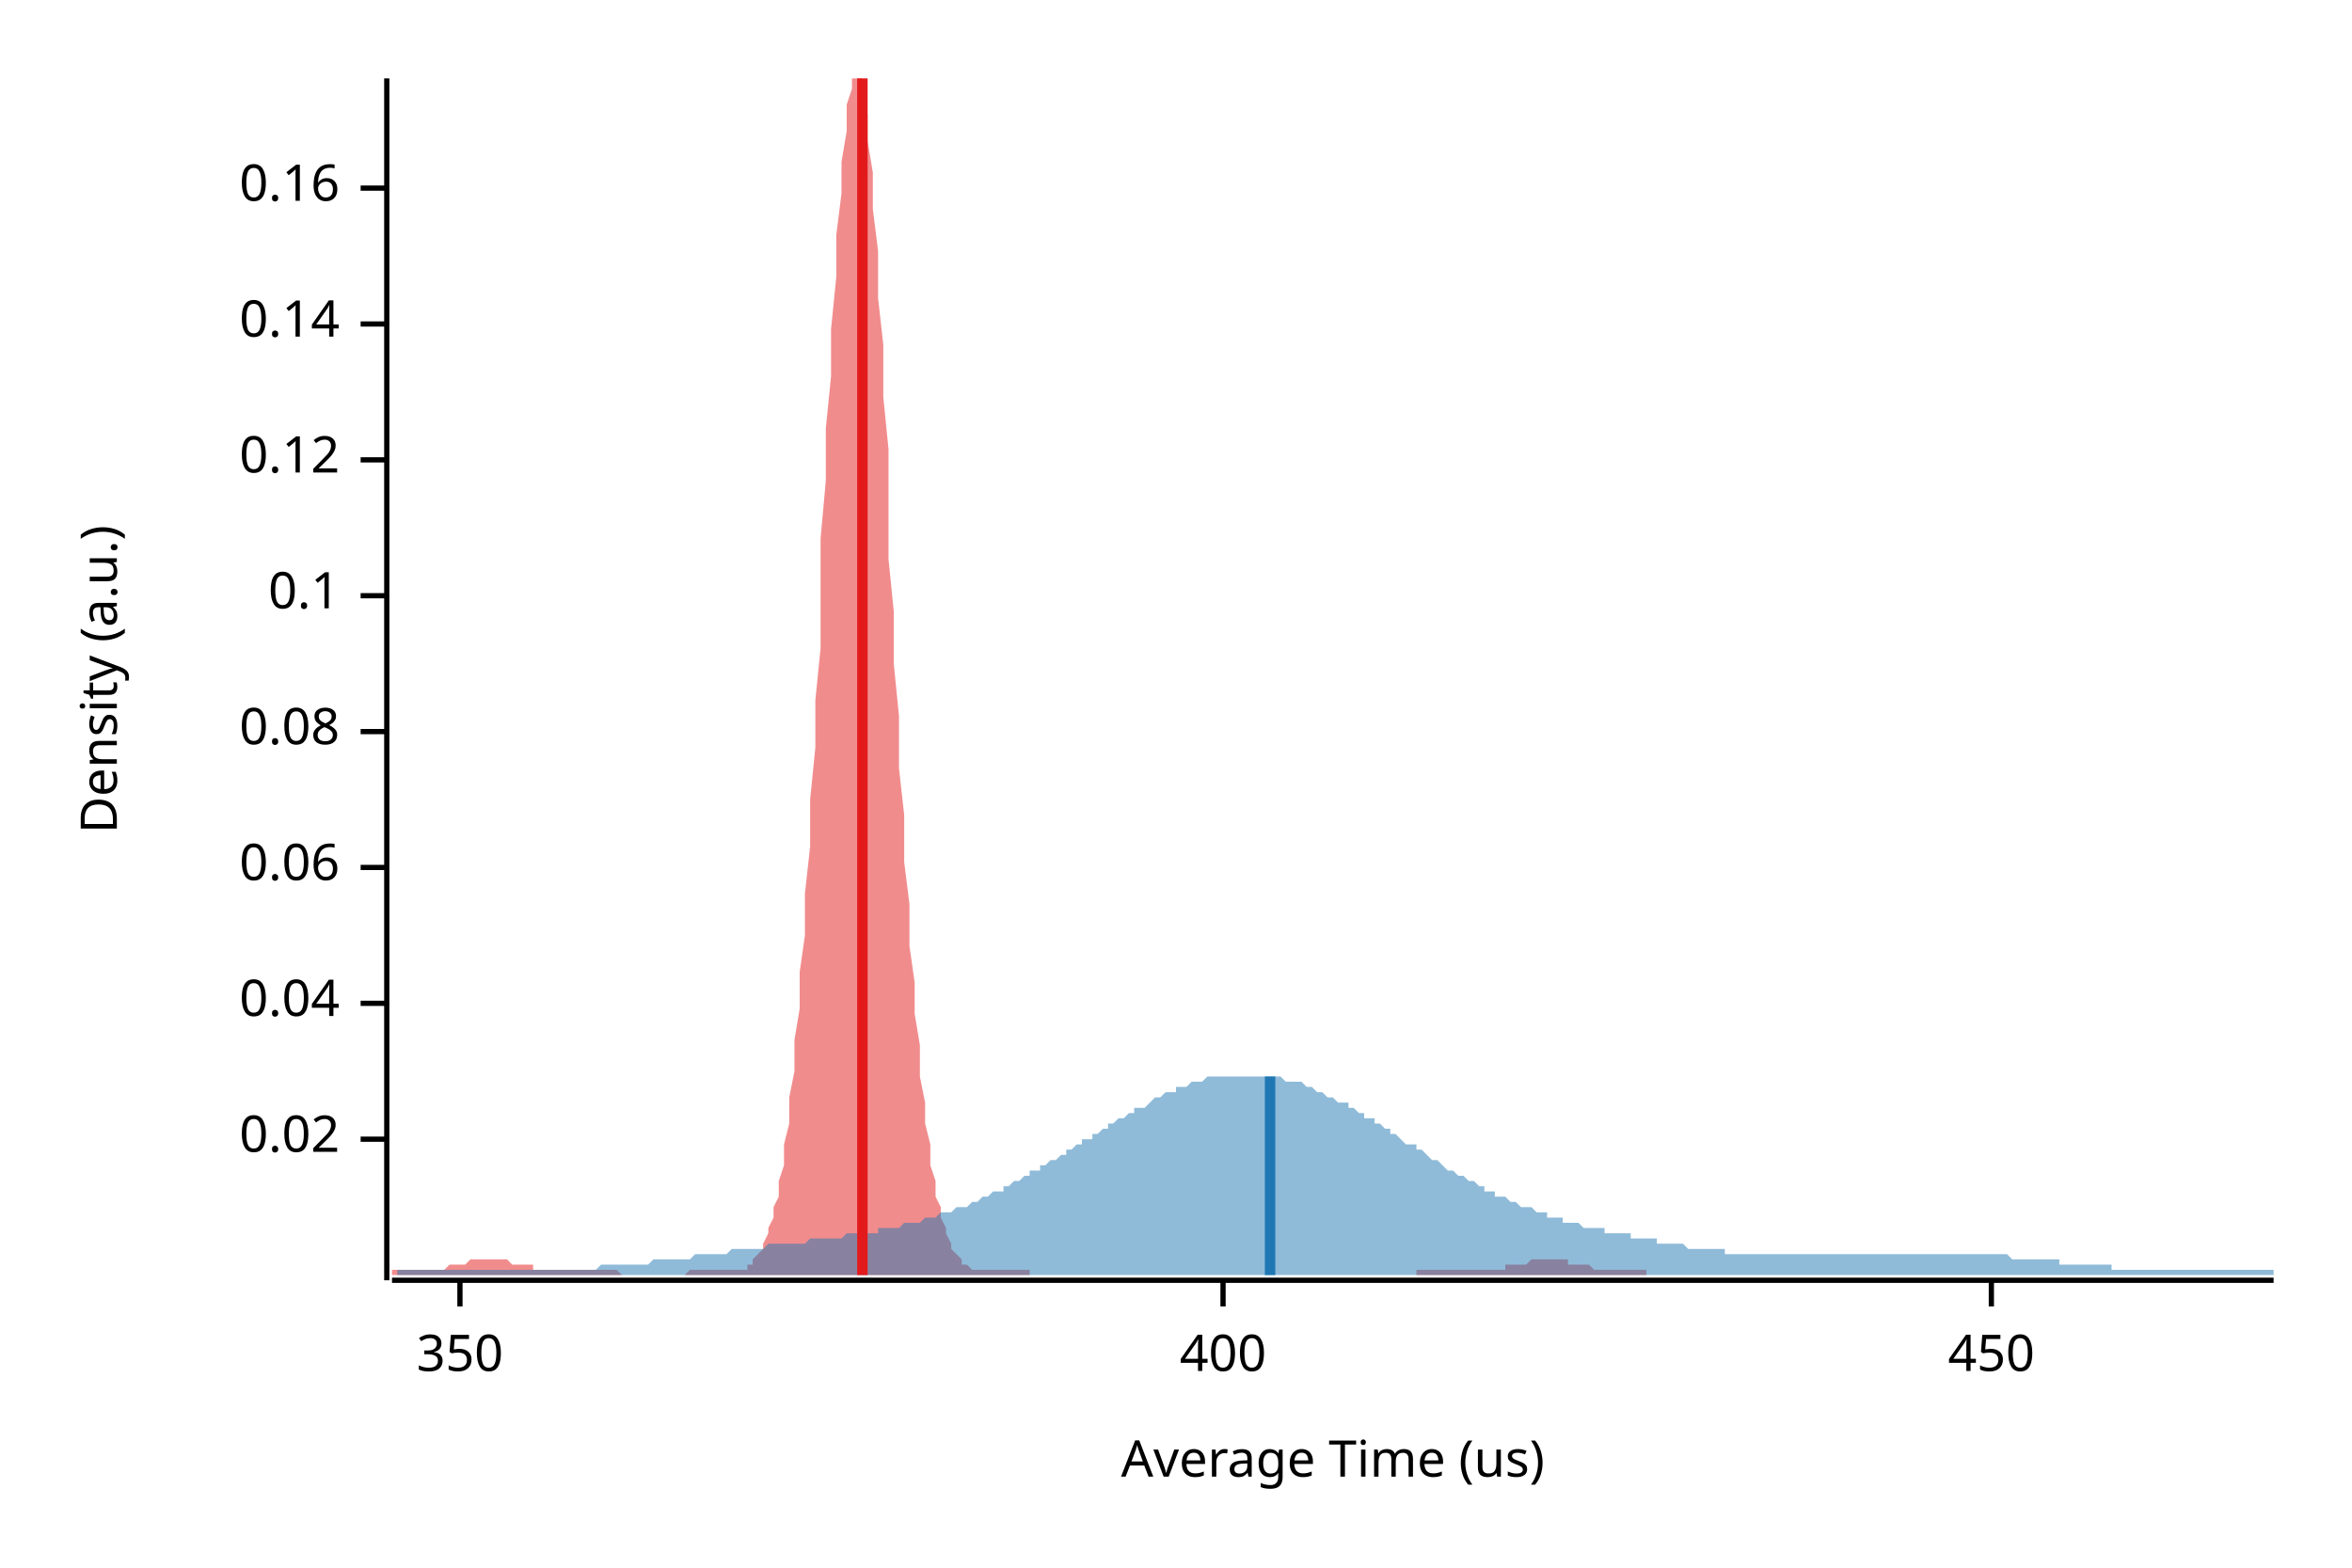
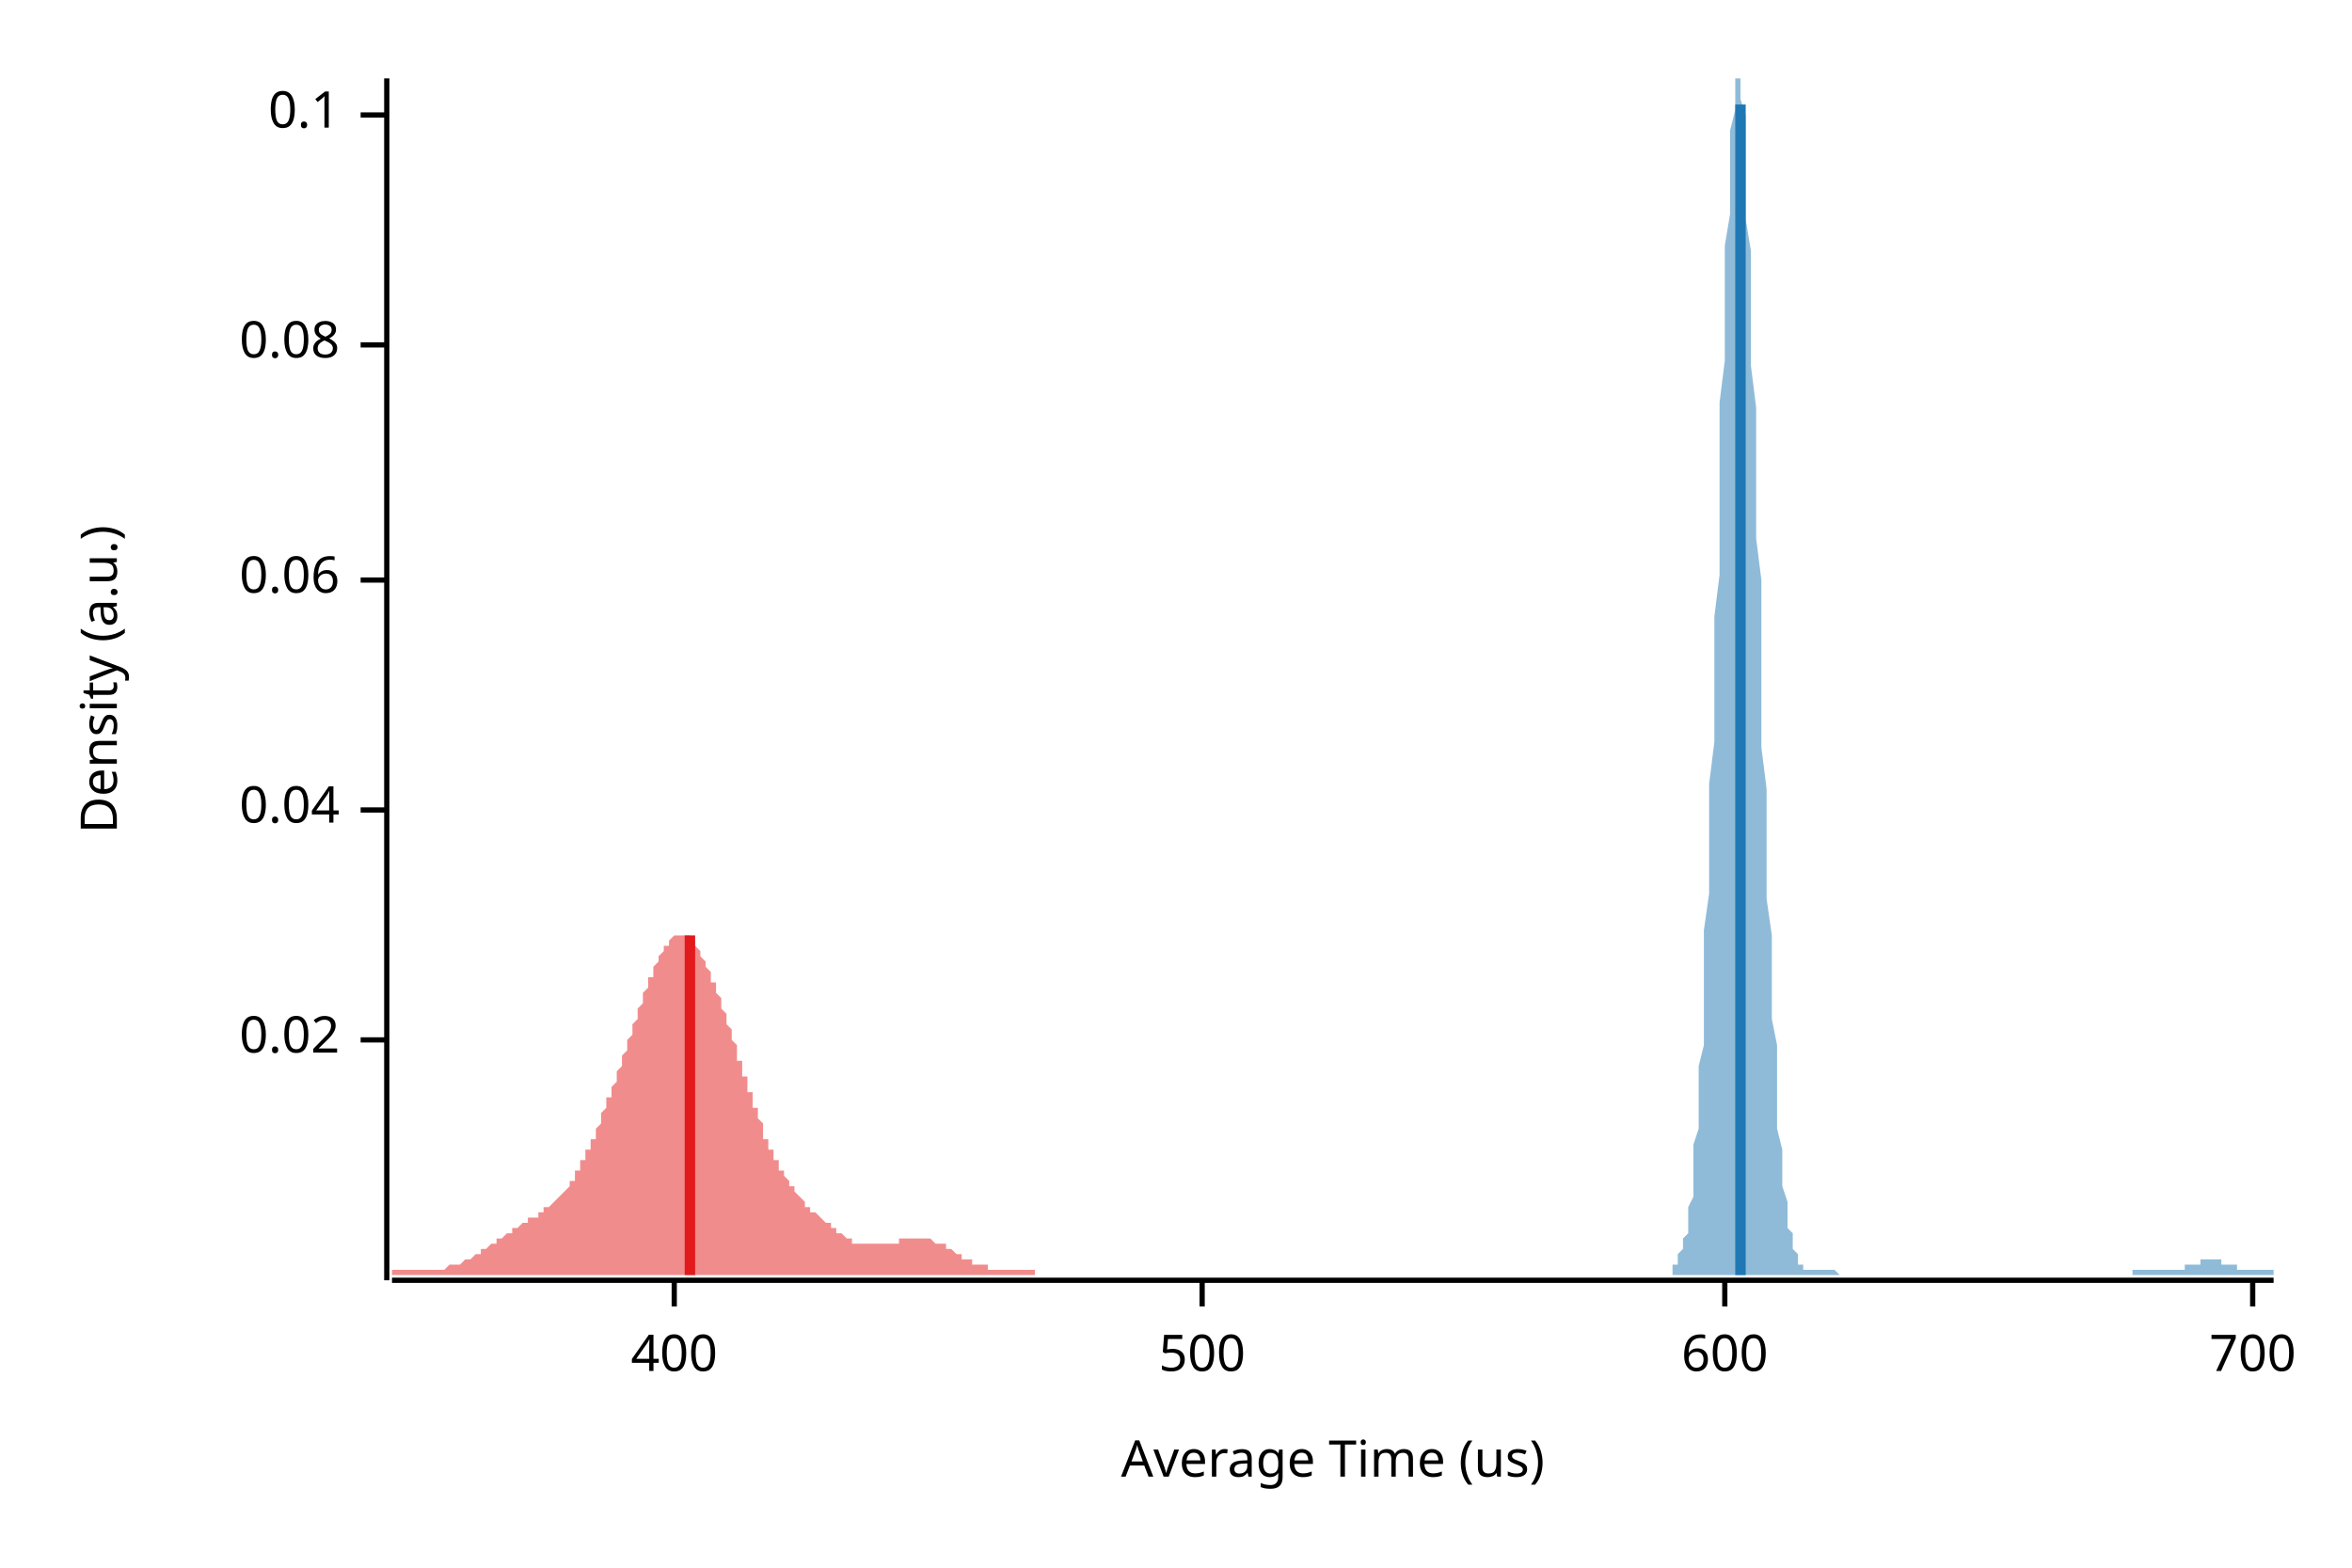
<svg xmlns="http://www.w3.org/2000/svg" width="450" height="300" viewBox="0 0 450 300">
  <text x="15" y="130" dy="0.76em" text-anchor="middle" font-family="sans-serif" font-size="9.677" opacity="1" fill="#000000" transform="rotate(270, 15, 130)">
Density (a.u.)
</text>
  <text x="255" y="285" dy="-0.5ex" text-anchor="middle" font-family="sans-serif" font-size="9.677" opacity="1" fill="#000000">
Average Time (us)
</text>
  <polyline fill="none" opacity="1" stroke="#000000" stroke-width="1" points="74,15 74,245 " />
-   <text x="65" y="218" dy="0.5ex" text-anchor="end" font-family="sans-serif" font-size="9.677" opacity="1" fill="#000000">
+   <text x="65" y="199" dy="0.5ex" text-anchor="end" font-family="sans-serif" font-size="9.677" opacity="1" fill="#000000">
0.02
</text>
-   <polyline fill="none" opacity="1" stroke="#000000" stroke-width="1" points="69,218 74,218 " />
-   <text x="65" y="192" dy="0.5ex" text-anchor="end" font-family="sans-serif" font-size="9.677" opacity="1" fill="#000000">
+   <polyline fill="none" opacity="1" stroke="#000000" stroke-width="1" points="69,199 74,199 " />
+   <text x="65" y="155" dy="0.5ex" text-anchor="end" font-family="sans-serif" font-size="9.677" opacity="1" fill="#000000">
0.04
</text>
-   <polyline fill="none" opacity="1" stroke="#000000" stroke-width="1" points="69,192 74,192 " />
-   <text x="65" y="166" dy="0.5ex" text-anchor="end" font-family="sans-serif" font-size="9.677" opacity="1" fill="#000000">
+   <polyline fill="none" opacity="1" stroke="#000000" stroke-width="1" points="69,155 74,155 " />
+   <text x="65" y="111" dy="0.5ex" text-anchor="end" font-family="sans-serif" font-size="9.677" opacity="1" fill="#000000">
0.06
</text>
-   <polyline fill="none" opacity="1" stroke="#000000" stroke-width="1" points="69,166 74,166 " />
-   <text x="65" y="140" dy="0.5ex" text-anchor="end" font-family="sans-serif" font-size="9.677" opacity="1" fill="#000000">
+   <polyline fill="none" opacity="1" stroke="#000000" stroke-width="1" points="69,111 74,111 " />
+   <text x="65" y="66" dy="0.5ex" text-anchor="end" font-family="sans-serif" font-size="9.677" opacity="1" fill="#000000">
0.08
</text>
-   <polyline fill="none" opacity="1" stroke="#000000" stroke-width="1" points="69,140 74,140 " />
-   <text x="65" y="114" dy="0.5ex" text-anchor="end" font-family="sans-serif" font-size="9.677" opacity="1" fill="#000000">
+   <polyline fill="none" opacity="1" stroke="#000000" stroke-width="1" points="69,66 74,66 " />
+   <text x="65" y="22" dy="0.5ex" text-anchor="end" font-family="sans-serif" font-size="9.677" opacity="1" fill="#000000">
0.1
</text>
-   <polyline fill="none" opacity="1" stroke="#000000" stroke-width="1" points="69,114 74,114 " />
-   <text x="65" y="88" dy="0.5ex" text-anchor="end" font-family="sans-serif" font-size="9.677" opacity="1" fill="#000000">
- 0.12
- </text>
-   <polyline fill="none" opacity="1" stroke="#000000" stroke-width="1" points="69,88 74,88 " />
-   <text x="65" y="62" dy="0.5ex" text-anchor="end" font-family="sans-serif" font-size="9.677" opacity="1" fill="#000000">
- 0.14
- </text>
-   <polyline fill="none" opacity="1" stroke="#000000" stroke-width="1" points="69,62 74,62 " />
-   <text x="65" y="36" dy="0.5ex" text-anchor="end" font-family="sans-serif" font-size="9.677" opacity="1" fill="#000000">
- 0.16
- </text>
-   <polyline fill="none" opacity="1" stroke="#000000" stroke-width="1" points="69,36 74,36 " />
+   <polyline fill="none" opacity="1" stroke="#000000" stroke-width="1" points="69,22 74,22 " />
  <polyline fill="none" opacity="1" stroke="#000000" stroke-width="1" points="75,245 435,245 " />
-   <text x="88" y="255" dy="0.76em" text-anchor="middle" font-family="sans-serif" font-size="9.677" opacity="1" fill="#000000">
- 350
- </text>
-   <polyline fill="none" opacity="1" stroke="#000000" stroke-width="1" points="88,245 88,250 " />
-   <text x="234" y="255" dy="0.76em" text-anchor="middle" font-family="sans-serif" font-size="9.677" opacity="1" fill="#000000">
+   <text x="129" y="255" dy="0.76em" text-anchor="middle" font-family="sans-serif" font-size="9.677" opacity="1" fill="#000000">
400
</text>
-   <polyline fill="none" opacity="1" stroke="#000000" stroke-width="1" points="234,245 234,250 " />
-   <text x="381" y="255" dy="0.76em" text-anchor="middle" font-family="sans-serif" font-size="9.677" opacity="1" fill="#000000">
- 450
+   <polyline fill="none" opacity="1" stroke="#000000" stroke-width="1" points="129,245 129,250 " />
+   <text x="230" y="255" dy="0.76em" text-anchor="middle" font-family="sans-serif" font-size="9.677" opacity="1" fill="#000000">
+ 500
</text>
-   <polyline fill="none" opacity="1" stroke="#000000" stroke-width="1" points="381,245 381,250 " />
-   <polygon opacity="0.5" fill="#E31A1C" points="75,243 75,243 75,243 76,243 76,243 77,243 77,243 78,243 78,243 79,243 79,243 80,243 80,243 81,243 81,243 82,243 82,243 83,243 83,243 84,243 84,243 85,243 85,243 86,242 86,242 87,242 87,242 88,242 88,242 88,242 89,242 89,242 90,241 90,241 91,241 91,241 92,241 92,241 93,241 93,241 94,241 94,241 95,241 95,241 96,241 96,241 97,241 97,241 98,242 98,242 99,242 99,242 100,242 100,242 101,242 101,242 102,242 102,243 102,243 103,243 103,243 104,243 104,243 105,243 105,243 106,243 106,243 107,243 107,243 108,243 108,243 109,243 109,243 110,243 110,243 111,243 111,243 112,243 112,243 113,243 113,243 114,243 114,243 115,243 115,243 116,243 116,243 116,243 117,243 117,243 118,243 118,243 119,244 119,244 120,244 120,244 121,244 121,244 122,244 122,244 123,244 123,244 124,244 124,244 125,244 125,244 126,244 126,244 127,244 127,244 128,244 128,244 129,244 129,244 129,244 130,244 130,244 131,244 131,244 132,243 132,243 133,243 133,243 134,243 134,243 135,243 135,243 136,243 136,243 137,243 137,243 138,243 138,243 139,243 139,243 140,243 140,243 141,243 141,243 142,243 142,243 143,243 143,242 143,242 144,242 144,241 145,240 145,240 146,239 146,238 147,236 147,235 148,233 148,231 149,229 149,226 150,223 150,219 151,215 151,210 152,205 152,199 153,193 153,186 154,179 154,171 155,162 155,153 156,143 156,134 157,124 157,113 157,103 158,92 158,82 159,72 159,63 160,53 160,45 161,37 161,31 162,25 162,20 163,17 163,15 164,15 164,15 165,15 165,18 166,22 166,27 167,33 167,40 168,48 168,57 169,66 169,76 170,86 170,96 170,107 171,117 171,127 172,137 172,147 173,156 173,165 174,173 174,181 175,188 175,194 176,200 176,206 177,211 177,215 178,219 178,223 179,226 179,229 180,231 180,233 181,235 181,236 182,238 182,239 183,240 183,240 184,241 184,241 184,242 185,242 185,242 186,243 186,243 187,243 187,243 188,243 188,243 189,243 189,243 190,243 190,243 191,243 191,243 192,243 192,243 193,243 193,243 194,243 194,243 195,243 195,243 196,243 196,243 197,243 197,244 198,244 198,244 198,244 199,244 199,244 200,244 200,244 201,244 201,244 202,244 202,244 203,244 203,244 204,244 204,244 205,244 205,244 206,244 206,244 207,244 207,244 208,244 208,244 209,244 209,244 210,244 210,244 211,244 211,244 212,244 212,244 212,244 213,244 213,244 214,244 214,244 215,244 215,244 216,244 216,244 217,244 217,244 218,244 218,244 219,244 219,244 220,244 220,244 221,244 221,244 222,244 222,244 223,244 223,244 224,244 224,244 225,244 225,244 225,244 226,244 226,244 227,244 227,244 228,244 228,244 229,244 229,244 230,244 230,244 231,244 231,244 232,244 232,244 233,244 233,244 234,244 234,244 235,244 235,244 236,244 236,244 237,244 237,244 238,244 238,244 239,244 239,244 239,244 240,244 240,244 241,244 241,244 242,244 242,244 243,244 243,244 244,244 244,244 245,244 245,244 246,244 246,244 247,244 247,244 248,244 248,244 249,244 249,244 250,244 250,244 251,244 251,244 252,244 252,244 253,244 253,244 253,244 254,244 254,244 255,244 255,244 256,244 256,244 257,244 257,244 258,244 258,244 259,244 259,244 260,244 260,244 261,244 261,244 262,244 262,244 263,244 263,244 264,244 264,244 265,244 265,244 266,244 266,244 266,244 267,244 267,244 268,244 268,244 269,244 269,244 270,244 270,244 271,244 271,243 272,243 272,243 273,243 273,243 274,243 274,243 275,243 275,243 276,243 276,243 277,243 277,243 278,243 278,243 279,243 279,243 280,243 280,243 280,243 281,243 281,243 282,243 282,243 283,243 283,243 284,243 284,243 285,243 285,243 286,243 286,243 287,243 287,243 288,243 288,242 289,242 289,242 290,242 290,242 291,242 291,242 292,242 292,242 293,241 293,241 294,241 294,241 294,241 295,241 295,241 296,241 296,241 297,241 297,241 298,241 298,241 299,241 299,241 300,241 300,242 301,242 301,242 302,242 302,242 303,242 303,242 304,242 304,242 305,243 305,243 306,243 306,243 307,243 307,243 308,243 308,243 308,243 309,243 309,243 310,243 310,243 311,243 311,243 312,243 312,243 313,243 313,243 314,243 314,243 315,243 315,243 315,244 75,244 " />
-   <polygon opacity="0.5" fill="#1F78B4" points="76,243 76,243 77,243 78,243 79,243 79,243 80,243 81,243 82,243 82,243 83,243 84,243 84,243 85,243 86,243 87,243 87,243 88,243 89,243 89,243 90,243 91,243 92,243 92,243 93,243 94,243 94,243 95,243 96,243 97,243 97,243 98,243 99,243 99,243 100,243 101,243 102,243 102,243 103,243 104,243 105,243 105,243 106,243 107,243 107,243 108,243 109,243 110,243 110,243 111,243 112,243 112,243 113,243 114,243 115,242 115,242 116,242 117,242 117,242 118,242 119,242 120,242 120,242 121,242 122,242 122,242 123,242 124,242 125,241 125,241 126,241 127,241 128,241 128,241 129,241 130,241 130,241 131,241 132,241 133,240 133,240 134,240 135,240 135,240 136,240 137,240 138,240 138,240 139,240 140,239 140,239 141,239 142,239 143,239 143,239 144,239 145,239 145,239 146,239 147,238 148,238 148,238 149,238 150,238 151,238 151,238 152,238 153,238 153,238 154,238 155,237 156,237 156,237 157,237 158,237 158,237 159,237 160,237 161,237 161,237 162,236 163,236 163,236 164,236 165,236 166,236 166,236 167,236 168,236 168,235 169,235 170,235 171,235 171,235 172,235 173,234 174,234 174,234 175,234 176,234 176,234 177,233 178,233 179,233 179,233 180,232 181,232 181,232 182,232 183,231 184,231 184,231 185,231 186,230 186,230 187,230 188,229 189,229 189,229 190,228 191,228 192,228 192,227 193,227 194,226 194,226 195,226 196,225 197,225 197,224 198,224 199,224 199,223 200,223 201,222 202,222 202,222 203,221 204,221 204,220 205,220 206,219 207,219 207,218 208,218 209,218 209,217 210,217 211,216 212,216 212,215 213,215 214,214 215,214 215,214 216,213 217,213 217,212 218,212 219,212 220,211 220,211 221,210 222,210 222,210 223,209 224,209 225,209 225,208 226,208 227,208 227,208 228,207 229,207 230,207 230,207 231,206 232,206 232,206 233,206 234,206 235,206 235,206 236,206 237,206 238,206 238,206 239,206 240,206 240,206 241,206 242,206 243,206 243,206 244,206 245,206 245,206 246,207 247,207 248,207 248,207 249,207 250,208 250,208 251,208 252,209 253,209 253,209 254,210 255,210 255,210 256,211 257,211 258,211 258,212 259,212 260,213 261,213 261,214 262,214 263,214 263,215 264,215 265,216 266,216 266,217 267,217 268,218 268,218 269,219 270,219 271,219 271,220 272,220 273,221 273,221 274,222 275,222 276,223 276,223 277,224 278,224 278,224 279,225 280,225 281,226 281,226 282,226 283,227 284,227 284,228 285,228 286,228 286,229 287,229 288,229 289,230 289,230 290,230 291,231 291,231 292,231 293,231 294,232 294,232 295,232 296,232 296,233 297,233 298,233 299,233 299,234 300,234 301,234 301,234 302,234 303,235 304,235 304,235 305,235 306,235 307,235 307,236 308,236 309,236 309,236 310,236 311,236 312,236 312,237 313,237 314,237 314,237 315,237 316,237 317,237 317,238 318,238 319,238 319,238 320,238 321,238 322,238 322,238 323,239 324,239 325,239 325,239 326,239 327,239 327,239 328,239 329,239 330,239 330,240 331,240 332,240 332,240 333,240 334,240 335,240 335,240 336,240 337,240 337,240 338,240 339,240 340,240 340,240 341,240 342,240 342,240 343,240 344,240 345,240 345,240 346,240 347,240 348,240 348,240 349,240 350,240 350,240 351,240 352,240 353,240 353,240 354,240 355,240 355,240 356,240 357,240 358,240 358,240 359,240 360,240 360,240 361,240 362,240 363,240 363,240 364,240 365,240 365,240 366,240 367,240 368,240 368,240 369,240 370,240 371,240 371,240 372,240 373,240 373,240 374,240 375,240 376,240 376,240 377,240 378,240 378,240 379,240 380,240 381,240 381,240 382,240 383,240 383,240 384,240 385,241 386,241 386,241 387,241 388,241 388,241 389,241 390,241 391,241 391,241 392,241 393,241 394,241 394,242 395,242 396,242 396,242 397,242 398,242 399,242 399,242 400,242 401,242 401,242 402,242 403,242 404,242 404,243 405,243 406,243 406,243 407,243 408,243 409,243 409,243 410,243 411,243 411,243 412,243 413,243 414,243 414,243 415,243 416,243 417,243 417,243 418,243 419,243 419,243 420,243 421,243 422,243 422,243 423,243 424,243 424,243 425,243 426,243 427,243 427,243 428,243 429,243 429,243 430,243 431,243 432,243 432,243 433,243 434,243 435,243 435,244 76,244 " />
-   <polyline fill="none" opacity="1" stroke="#E31A1C" stroke-width="2" points="165,244 165,15 " />
-   <polyline fill="none" opacity="1" stroke="#1F78B4" stroke-width="2" points="243,244 243,206 " />
+   <polyline fill="none" opacity="1" stroke="#000000" stroke-width="1" points="230,245 230,250 " />
+   <text x="330" y="255" dy="0.76em" text-anchor="middle" font-family="sans-serif" font-size="9.677" opacity="1" fill="#000000">
+ 600
+ </text>
+   <polyline fill="none" opacity="1" stroke="#000000" stroke-width="1" points="330,245 330,250 " />
+   <text x="431" y="255" dy="0.76em" text-anchor="middle" font-family="sans-serif" font-size="9.677" opacity="1" fill="#000000">
+ 700
+ </text>
+   <polyline fill="none" opacity="1" stroke="#000000" stroke-width="1" points="431,245 431,250 " />
+   <polygon opacity="0.5" fill="#E31A1C" points="75,243 75,243 75,243 75,243 75,243 76,243 76,243 76,243 76,243 77,243 77,243 77,243 77,243 78,243 78,243 78,243 78,243 79,243 79,243 79,243 79,243 80,243 80,243 80,243 80,243 81,243 81,243 81,243 81,243 82,243 82,243 82,243 82,243 83,243 83,243 83,243 83,243 84,243 84,243 84,243 84,243 85,243 85,243 85,243 85,243 86,242 86,242 86,242 86,242 87,242 87,242 87,242 87,242 88,242 88,242 88,242 88,242 89,241 89,241 89,241 89,241 90,241 90,241 90,241 90,241 91,240 91,240 91,240 91,240 92,240 92,240 92,240 92,239 92,239 93,239 93,239 93,239 93,239 94,238 94,238 94,238 94,238 95,238 95,238 95,237 95,237 96,237 96,237 96,237 96,237 97,236 97,236 97,236 97,236 98,236 98,236 98,235 98,235 99,235 99,235 99,235 99,235 100,234 100,234 100,234 100,234 101,234 101,234 101,233 101,233 102,233 102,233 102,233 102,233 103,233 103,232 103,232 103,232 104,232 104,232 104,232 104,231 105,231 105,231 105,231 105,231 106,230 106,230 106,230 106,230 107,229 107,229 107,229 107,229 108,228 108,228 108,228 108,228 109,227 109,227 109,227 109,226 110,226 110,225 110,225 110,225 110,224 111,224 111,223 111,223 111,222 112,222 112,221 112,221 112,220 113,220 113,219 113,219 113,218 114,218 114,217 114,216 114,216 115,215 115,214 115,214 115,213 116,212 116,212 116,211 116,210 117,210 117,209 117,208 117,208 118,207 118,206 118,205 118,205 119,204 119,203 119,202 119,202 120,201 120,200 120,199 120,199 121,198 121,197 121,196 121,196 122,195 122,194 122,193 122,193 123,192 123,191 123,190 123,190 124,189 124,188 124,188 124,187 125,187 125,186 125,185 125,185 126,184 126,184 126,183 126,183 127,182 127,182 127,182 127,181 128,181 128,180 128,180 128,180 128,180 129,179 129,179 129,179 129,179 130,179 130,179 130,179 130,179 131,179 131,179 131,179 131,179 132,179 132,180 132,180 132,180 133,180 133,181 133,181 133,181 134,182 134,182 134,183 134,183 135,184 135,184 135,185 135,185 136,186 136,186 136,187 136,188 137,188 137,189 137,190 137,190 138,191 138,192 138,192 138,193 139,194 139,195 139,196 139,196 140,197 140,198 140,199 140,199 141,200 141,201 141,202 141,203 142,203 142,204 142,205 142,206 143,206 143,207 143,208 143,209 144,209 144,210 144,211 144,212 145,212 145,213 145,214 145,214 146,215 146,216 146,216 146,217 146,218 147,218 147,219 147,219 147,220 148,220 148,221 148,221 148,222 149,222 149,223 149,223 149,224 150,224 150,225 150,225 150,225 151,226 151,226 151,227 151,227 152,227 152,228 152,228 152,228 153,229 153,229 153,229 153,229 154,230 154,230 154,230 154,231 155,231 155,231 155,231 155,232 156,232 156,232 156,232 156,232 157,233 157,233 157,233 157,233 158,234 158,234 158,234 158,234 159,234 159,235 159,235 159,235 160,235 160,235 160,236 160,236 161,236 161,236 161,236 161,236 162,237 162,237 162,237 162,237 163,237 163,237 163,237 163,238 164,238 164,238 164,238 164,238 164,238 165,238 165,238 165,238 165,238 166,238 166,238 166,238 166,238 167,238 167,238 167,238 167,238 168,238 168,238 168,238 168,238 169,238 169,238 169,238 169,238 170,238 170,238 170,238 170,238 171,238 171,238 171,238 171,238 172,238 172,237 172,237 172,237 173,237 173,237 173,237 173,237 174,237 174,237 174,237 174,237 175,237 175,237 175,237 175,237 176,237 176,237 176,237 176,237 177,237 177,237 177,237 177,237 178,237 178,237 178,237 178,237 179,238 179,238 179,238 179,238 180,238 180,238 180,238 180,238 181,238 181,239 181,239 181,239 181,239 182,239 182,239 182,239 182,239 183,240 183,240 183,240 183,240 184,240 184,240 184,240 184,241 185,241 185,241 185,241 185,241 186,241 186,241 186,241 186,242 187,242 187,242 187,242 187,242 188,242 188,242 188,242 188,242 189,242 189,242 189,242 189,243 190,243 190,243 190,243 190,243 191,243 191,243 191,243 191,243 192,243 192,243 192,243 192,243 193,243 193,243 193,243 193,243 194,243 194,243 194,243 194,243 195,243 195,243 195,243 195,243 196,243 196,243 196,243 196,243 197,243 197,243 197,243 197,243 198,243 198,244 75,244 " />
+   <polygon opacity="0.5" fill="#1F78B4" points="320,242 321,242 321,241 321,241 321,241 321,240 322,239 322,239 322,238 322,237 323,236 323,234 323,233 323,231 324,229 324,227 324,225 324,222 324,219 325,216 325,212 325,209 325,204 326,200 326,195 326,189 326,184 326,178 327,171 327,164 327,157 327,150 328,142 328,135 328,126 328,118 329,110 329,102 329,93 329,85 329,77 330,69 330,61 330,54 330,47 331,41 331,35 331,30 331,25 332,21 332,18 332,16 332,15 332,15 333,15 333,15 333,16 333,19 334,22 334,26 334,31 334,36 334,42 335,48 335,55 335,62 335,70 336,78 336,86 336,94 336,103 337,111 337,119 337,128 337,136 337,143 338,151 338,158 338,165 338,172 339,179 339,185 339,190 339,195 340,200 340,205 340,209 340,213 340,216 341,220 341,223 341,225 341,227 342,230 342,231 342,233 342,235 343,236 343,237 343,238 343,239 343,239 344,240 344,241 344,241 344,242 345,242 345,242 345,242 345,243 345,243 346,243 346,243 346,243 346,243 347,243 347,243 347,243 347,243 348,243 348,243 348,243 348,243 348,243 349,243 349,243 349,243 349,243 350,243 350,243 350,243 350,243 351,243 351,243 351,243 351,243 351,243 352,244 352,244 352,244 352,244 353,244 353,244 353,244 353,244 353,244 354,244 354,244 354,244 354,244 355,244 355,244 355,244 355,244 356,244 356,244 356,244 356,244 356,244 357,244 357,244 357,244 357,244 358,244 358,244 358,244 358,244 359,244 359,244 359,244 359,244 359,244 360,244 360,244 360,244 360,244 361,244 361,244 361,244 361,244 361,244 362,244 362,244 362,244 362,244 363,244 363,244 363,244 363,244 364,244 364,244 364,244 364,244 364,244 365,244 365,244 365,244 365,244 366,244 366,244 366,244 366,244 367,244 367,244 367,244 367,244 367,244 368,244 368,244 368,244 368,244 369,244 369,244 369,244 369,244 370,244 370,244 370,244 370,244 370,244 371,244 371,244 371,244 371,244 372,244 372,244 372,244 372,244 372,244 373,244 373,244 373,244 373,244 374,244 374,244 374,244 374,244 375,244 375,244 375,244 375,244 375,244 376,244 376,244 376,244 376,244 377,244 377,244 377,244 377,244 378,244 378,244 378,244 378,244 378,244 379,244 379,244 379,244 379,244 380,244 380,244 380,244 380,244 380,244 381,244 381,244 381,244 381,244 382,244 382,244 382,244 382,244 383,244 383,244 383,244 383,244 383,244 384,244 384,244 384,244 384,244 385,244 385,244 385,244 385,244 386,244 386,244 386,244 386,244 386,244 387,244 387,244 387,244 387,244 388,244 388,244 388,244 388,244 389,244 389,244 389,244 389,244 389,244 390,244 390,244 390,244 390,244 391,244 391,244 391,244 391,244 391,244 392,244 392,244 392,244 392,244 393,244 393,244 393,244 393,244 394,244 394,244 394,244 394,244 394,244 395,244 395,244 395,244 395,244 396,244 396,244 396,244 396,244 397,244 397,244 397,244 397,244 397,244 398,244 398,244 398,244 398,244 399,244 399,244 399,244 399,244 399,244 400,244 400,244 400,244 400,244 401,244 401,244 401,244 401,244 402,244 402,244 402,244 402,244 402,244 403,244 403,244 403,244 403,244 404,244 404,244 404,244 404,244 405,244 405,244 405,244 405,244 405,244 406,244 406,244 406,244 406,244 407,244 407,244 407,244 407,244 407,244 408,244 408,244 408,243 408,243 409,243 409,243 409,243 409,243 410,243 410,243 410,243 410,243 410,243 411,243 411,243 411,243 411,243 412,243 412,243 412,243 412,243 413,243 413,243 413,243 413,243 413,243 414,243 414,243 414,243 414,243 415,243 415,243 415,243 415,243 416,243 416,243 416,243 416,243 416,243 417,243 417,243 417,243 417,243 418,243 418,243 418,243 418,242 418,242 419,242 419,242 419,242 419,242 420,242 420,242 420,242 420,242 421,242 421,242 421,241 421,241 421,241 422,241 422,241 422,241 422,241 423,241 423,241 423,241 423,241 424,241 424,241 424,241 424,241 424,241 425,241 425,241 425,241 425,242 426,242 426,242 426,242 426,242 426,242 427,242 427,242 427,242 427,242 428,242 428,242 428,243 428,243 429,243 429,243 429,243 429,243 429,243 430,243 430,243 430,243 430,243 431,243 431,243 431,243 431,243 432,243 432,243 432,243 432,243 432,243 433,243 433,243 433,243 433,243 434,243 434,243 434,243 434,243 435,243 435,244 320,244 " />
+   <polyline fill="none" opacity="1" stroke="#E31A1C" stroke-width="2" points="132,244 132,179 " />
+   <polyline fill="none" opacity="1" stroke="#1F78B4" stroke-width="2" points="333,244 333,20 " />
</svg>
